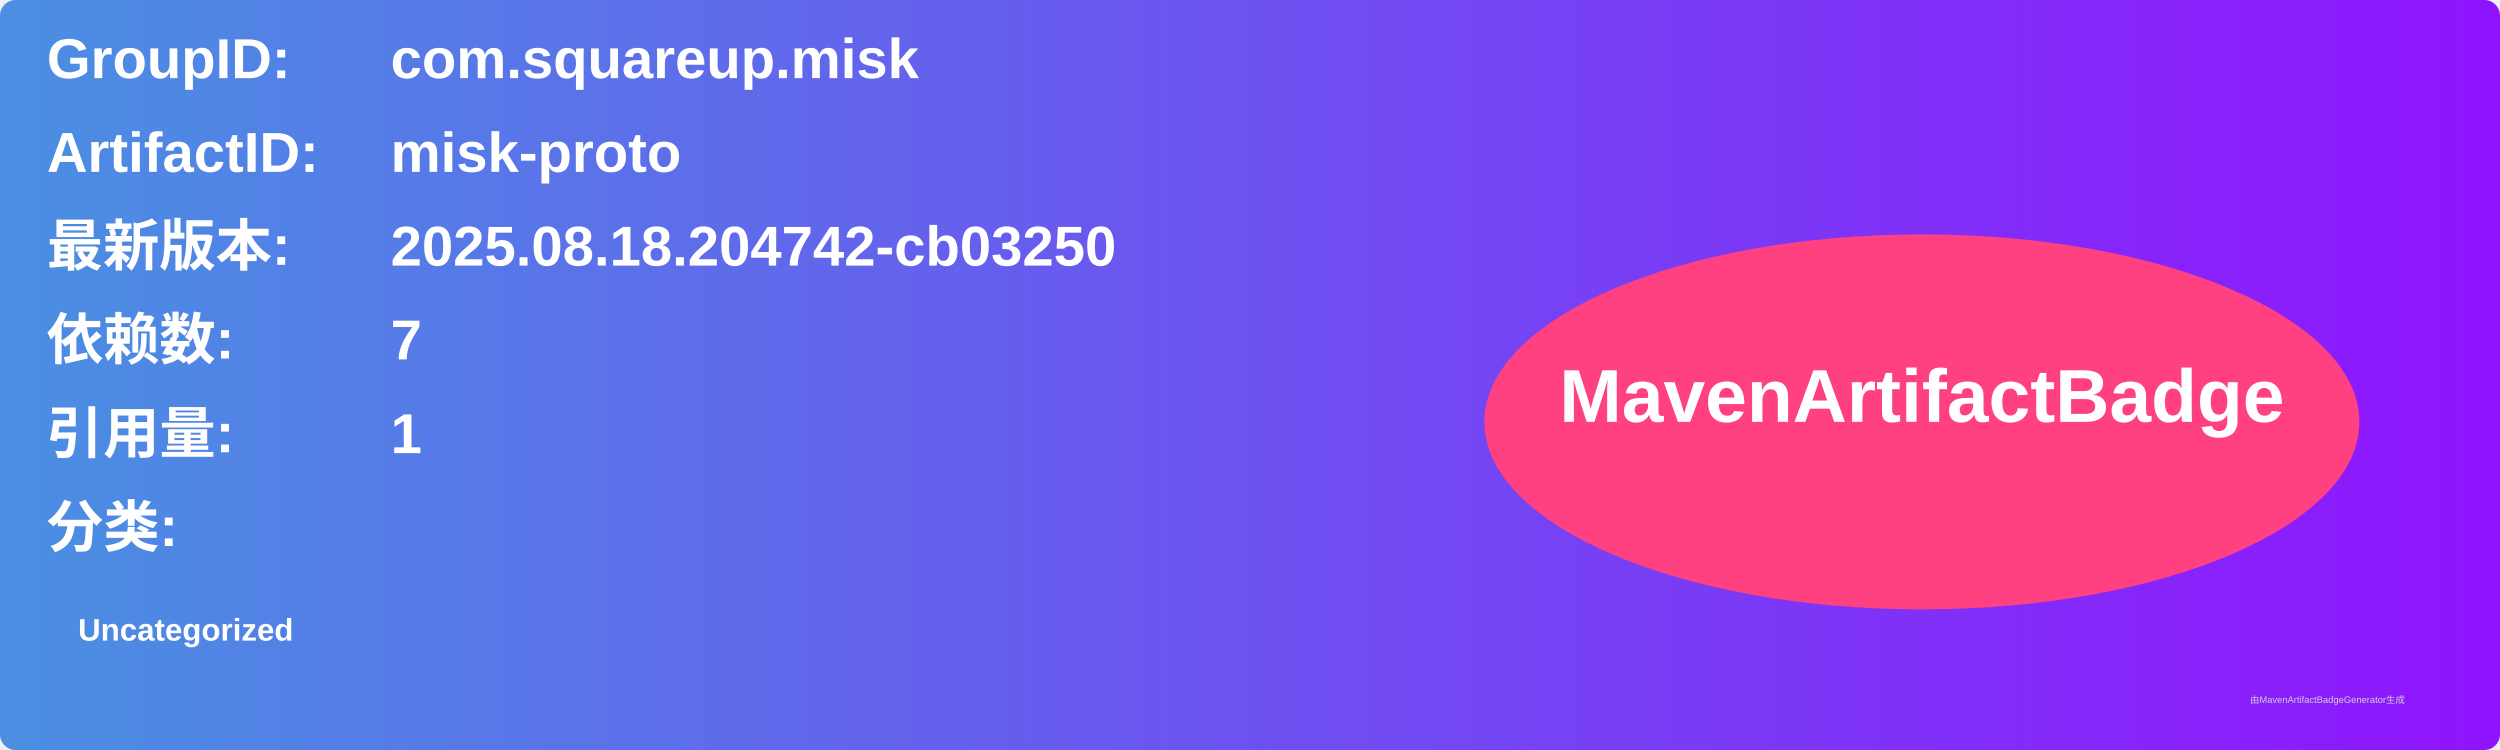
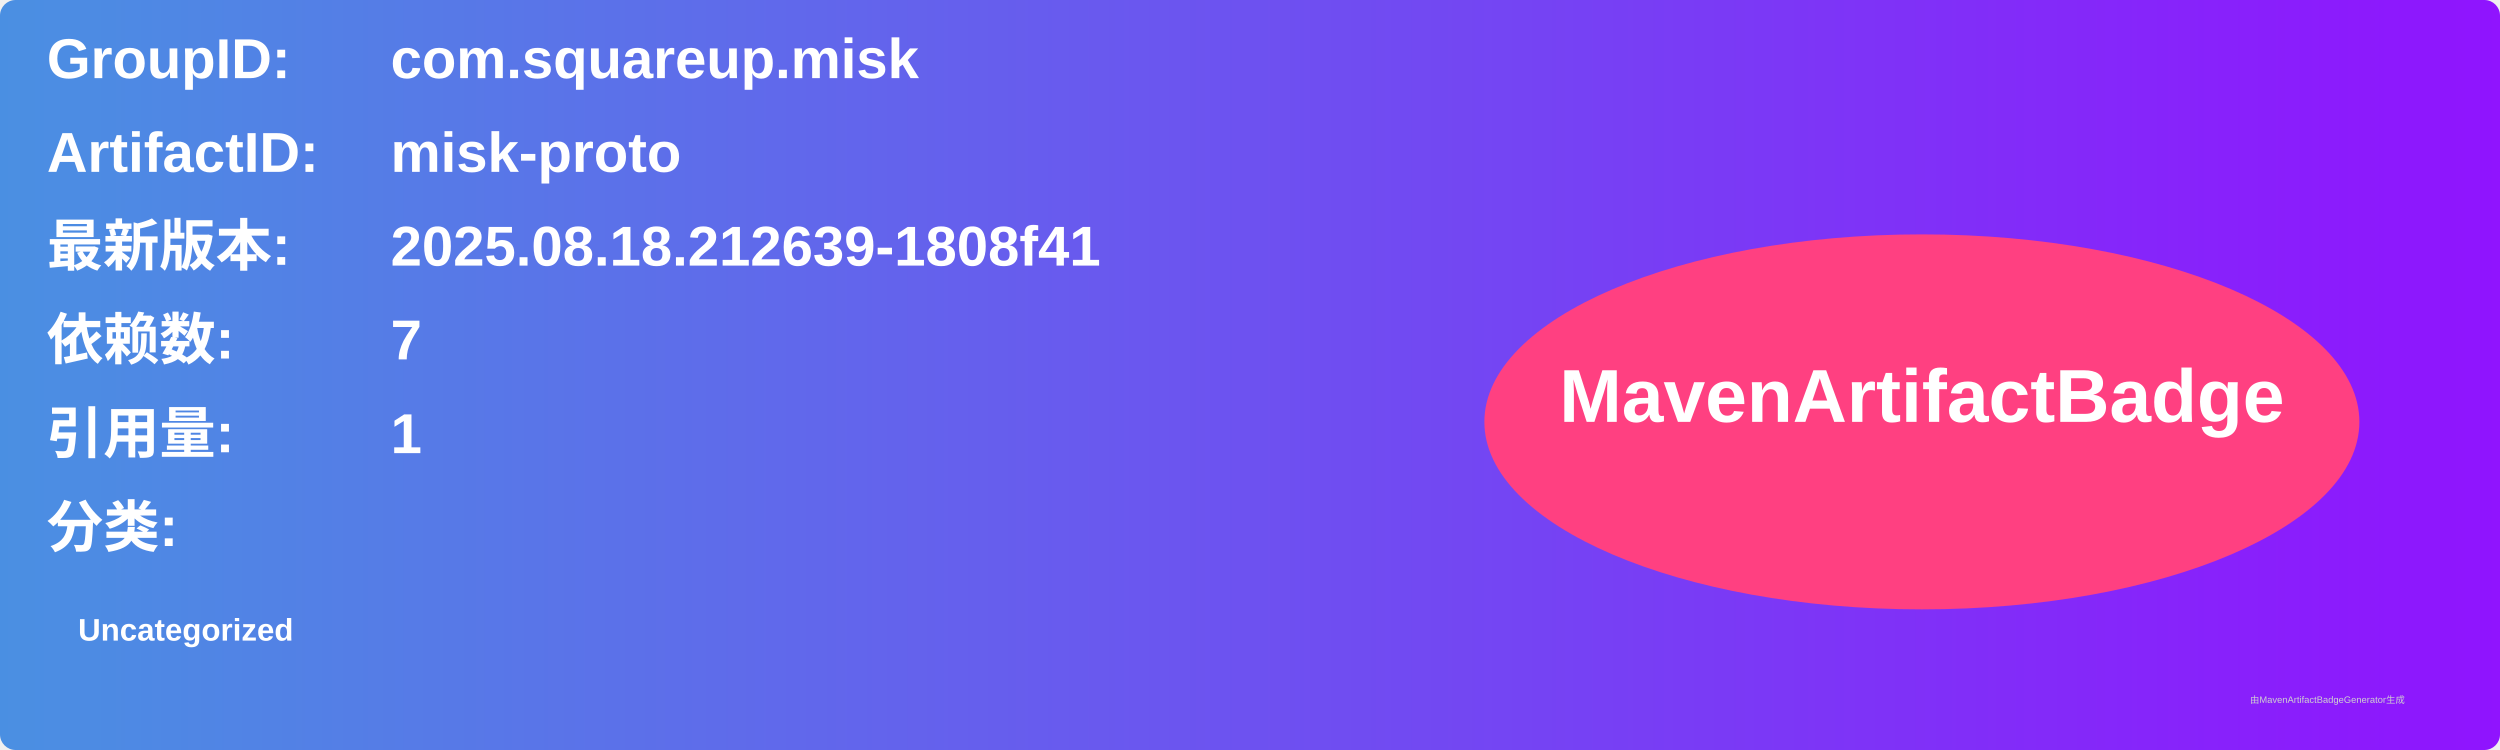
<svg xmlns="http://www.w3.org/2000/svg" width="800" height="240" viewBox="0 0 800 240">
  <linearGradient id="grad" x1="0%" y1="0%" x2="100%" y2="0%">
    <stop offset="0%" stop-color="#4a90e2" />
    <stop offset="100%" stop-color="#9013fe" />
  </linearGradient>
  <rect width="100%" height="100%" rx="5" ry="5" fill="url(#grad)" />
  <g transform="translate(15, 15)">
    <text x="0" y="10" font-family="Arial" font-size="18" fill="white" font-weight="bold" width="260">GroupID:</text>
    <text x="110" y="10" font-family="Arial" font-size="18" fill="white" font-weight="bold" width="460">com.squareup.misk</text>
    <text x="0" y="40" font-family="Arial" font-size="18" fill="white" font-weight="bold" width="260">ArtifactID:</text>
    <text x="110" y="40" font-family="Arial" font-size="18" fill="white" font-weight="bold" width="460">misk-proto</text>
    <text x="0" y="70" font-family="Arial" font-size="18" fill="white" font-weight="bold">最新版本:</text>
    <text x="110" y="70" font-family="Arial" font-size="18" fill="white" font-weight="bold">
-       <tspan font-weight="bold">2025.08.18.204742-cb03250</tspan>
+       <tspan font-weight="bold">2025.08.18.212639-1808f41</tspan>
    </text>
    <text x="0" y="100" font-family="Arial" font-size="18" fill="white" font-weight="bold">依赖数: </text>
    <text x="110" y="100" font-family="Arial" font-size="18" fill="white">
      <tspan font-weight="bold">7</tspan>
    </text>
    <text x="0" y="130" font-family="Arial" font-size="18" fill="white" font-weight="bold">引用量: </text>
    <text x="110" y="130" font-family="Arial" font-size="18" fill="white">
      <tspan font-weight="bold">1</tspan>
    </text>
    <text x="0" y="160" font-family="Arial" font-size="18" fill="white" font-weight="bold">分类:</text>
    <text x="10" y="190" font-family="Arial" font-size="10" fill="white">
      <tspan font-weight="bold">Uncategorized</tspan>
    </text>
    <ellipse cx="600" cy="120" rx="140" ry="60" fill="#ff4081" />
    <text x="600" y="120" text-anchor="middle" font-family="Arial" font-size="24" fill="white" font-weight="bold">MavenArtifactBadge</text>
  </g>
  <text x="720" y="225" font-family="Arial" font-size="3" fill="#d0d0d0">由MavenArtifactBadgeGenerator生成</text>
</svg>
